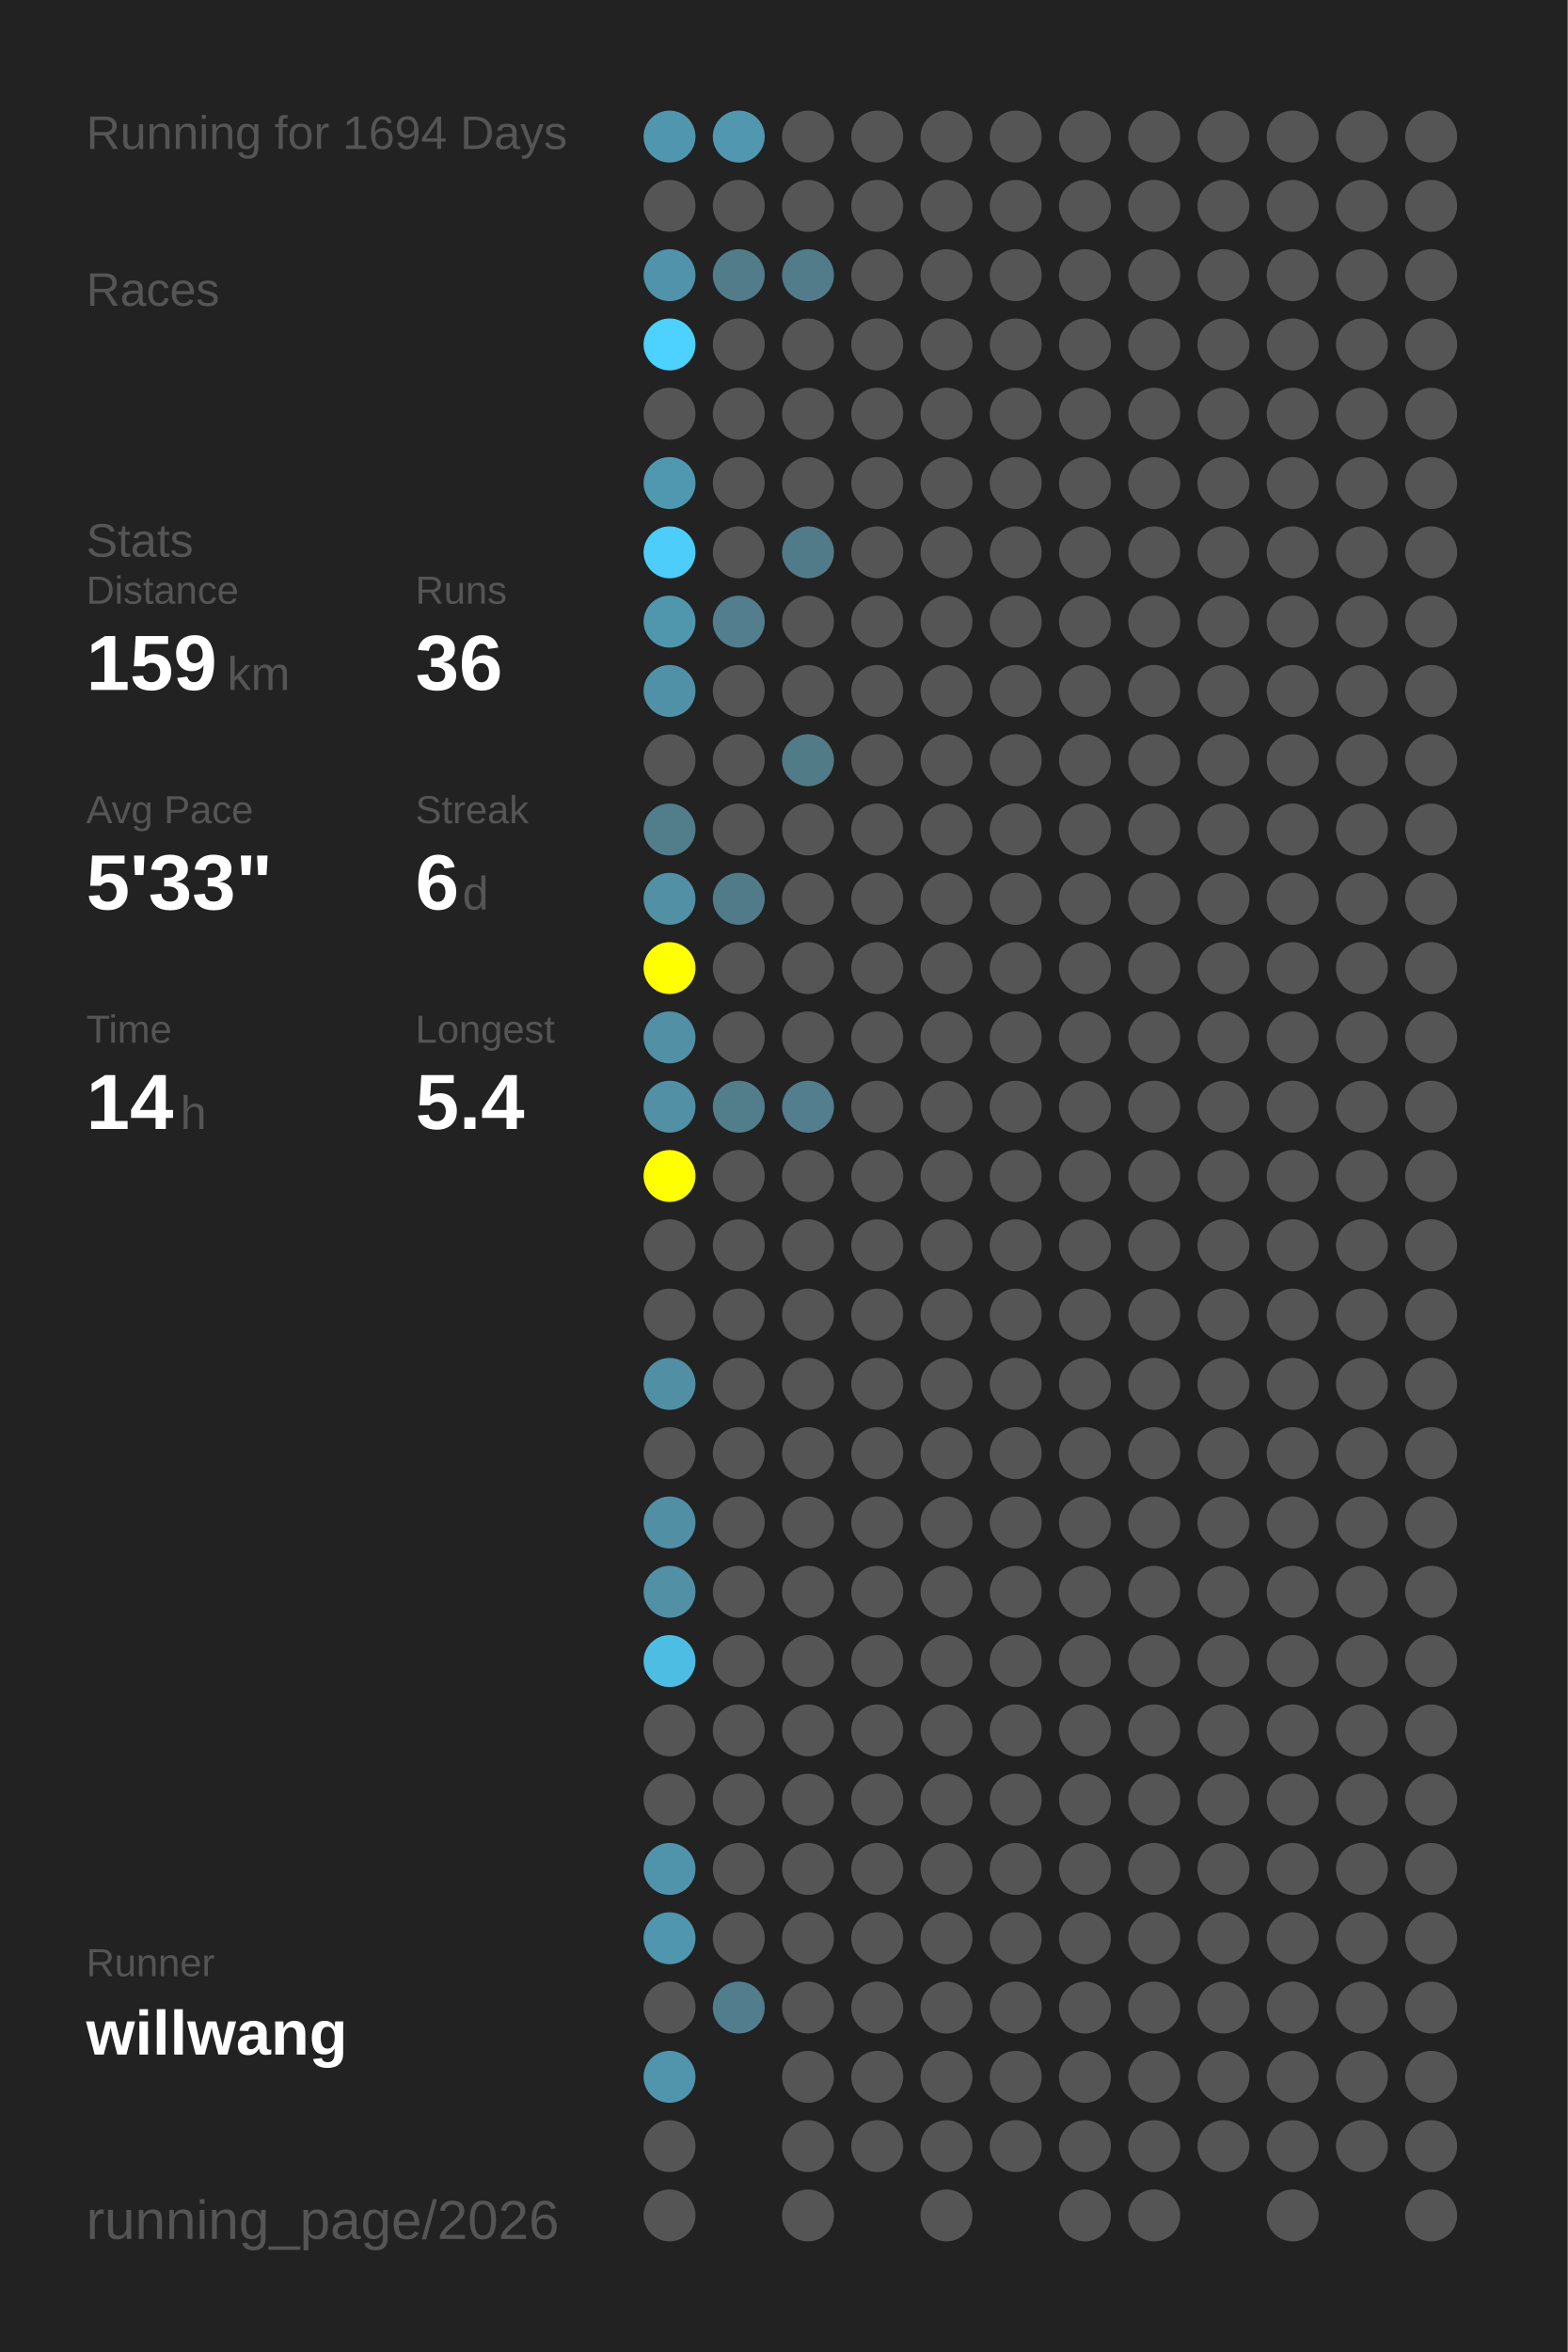
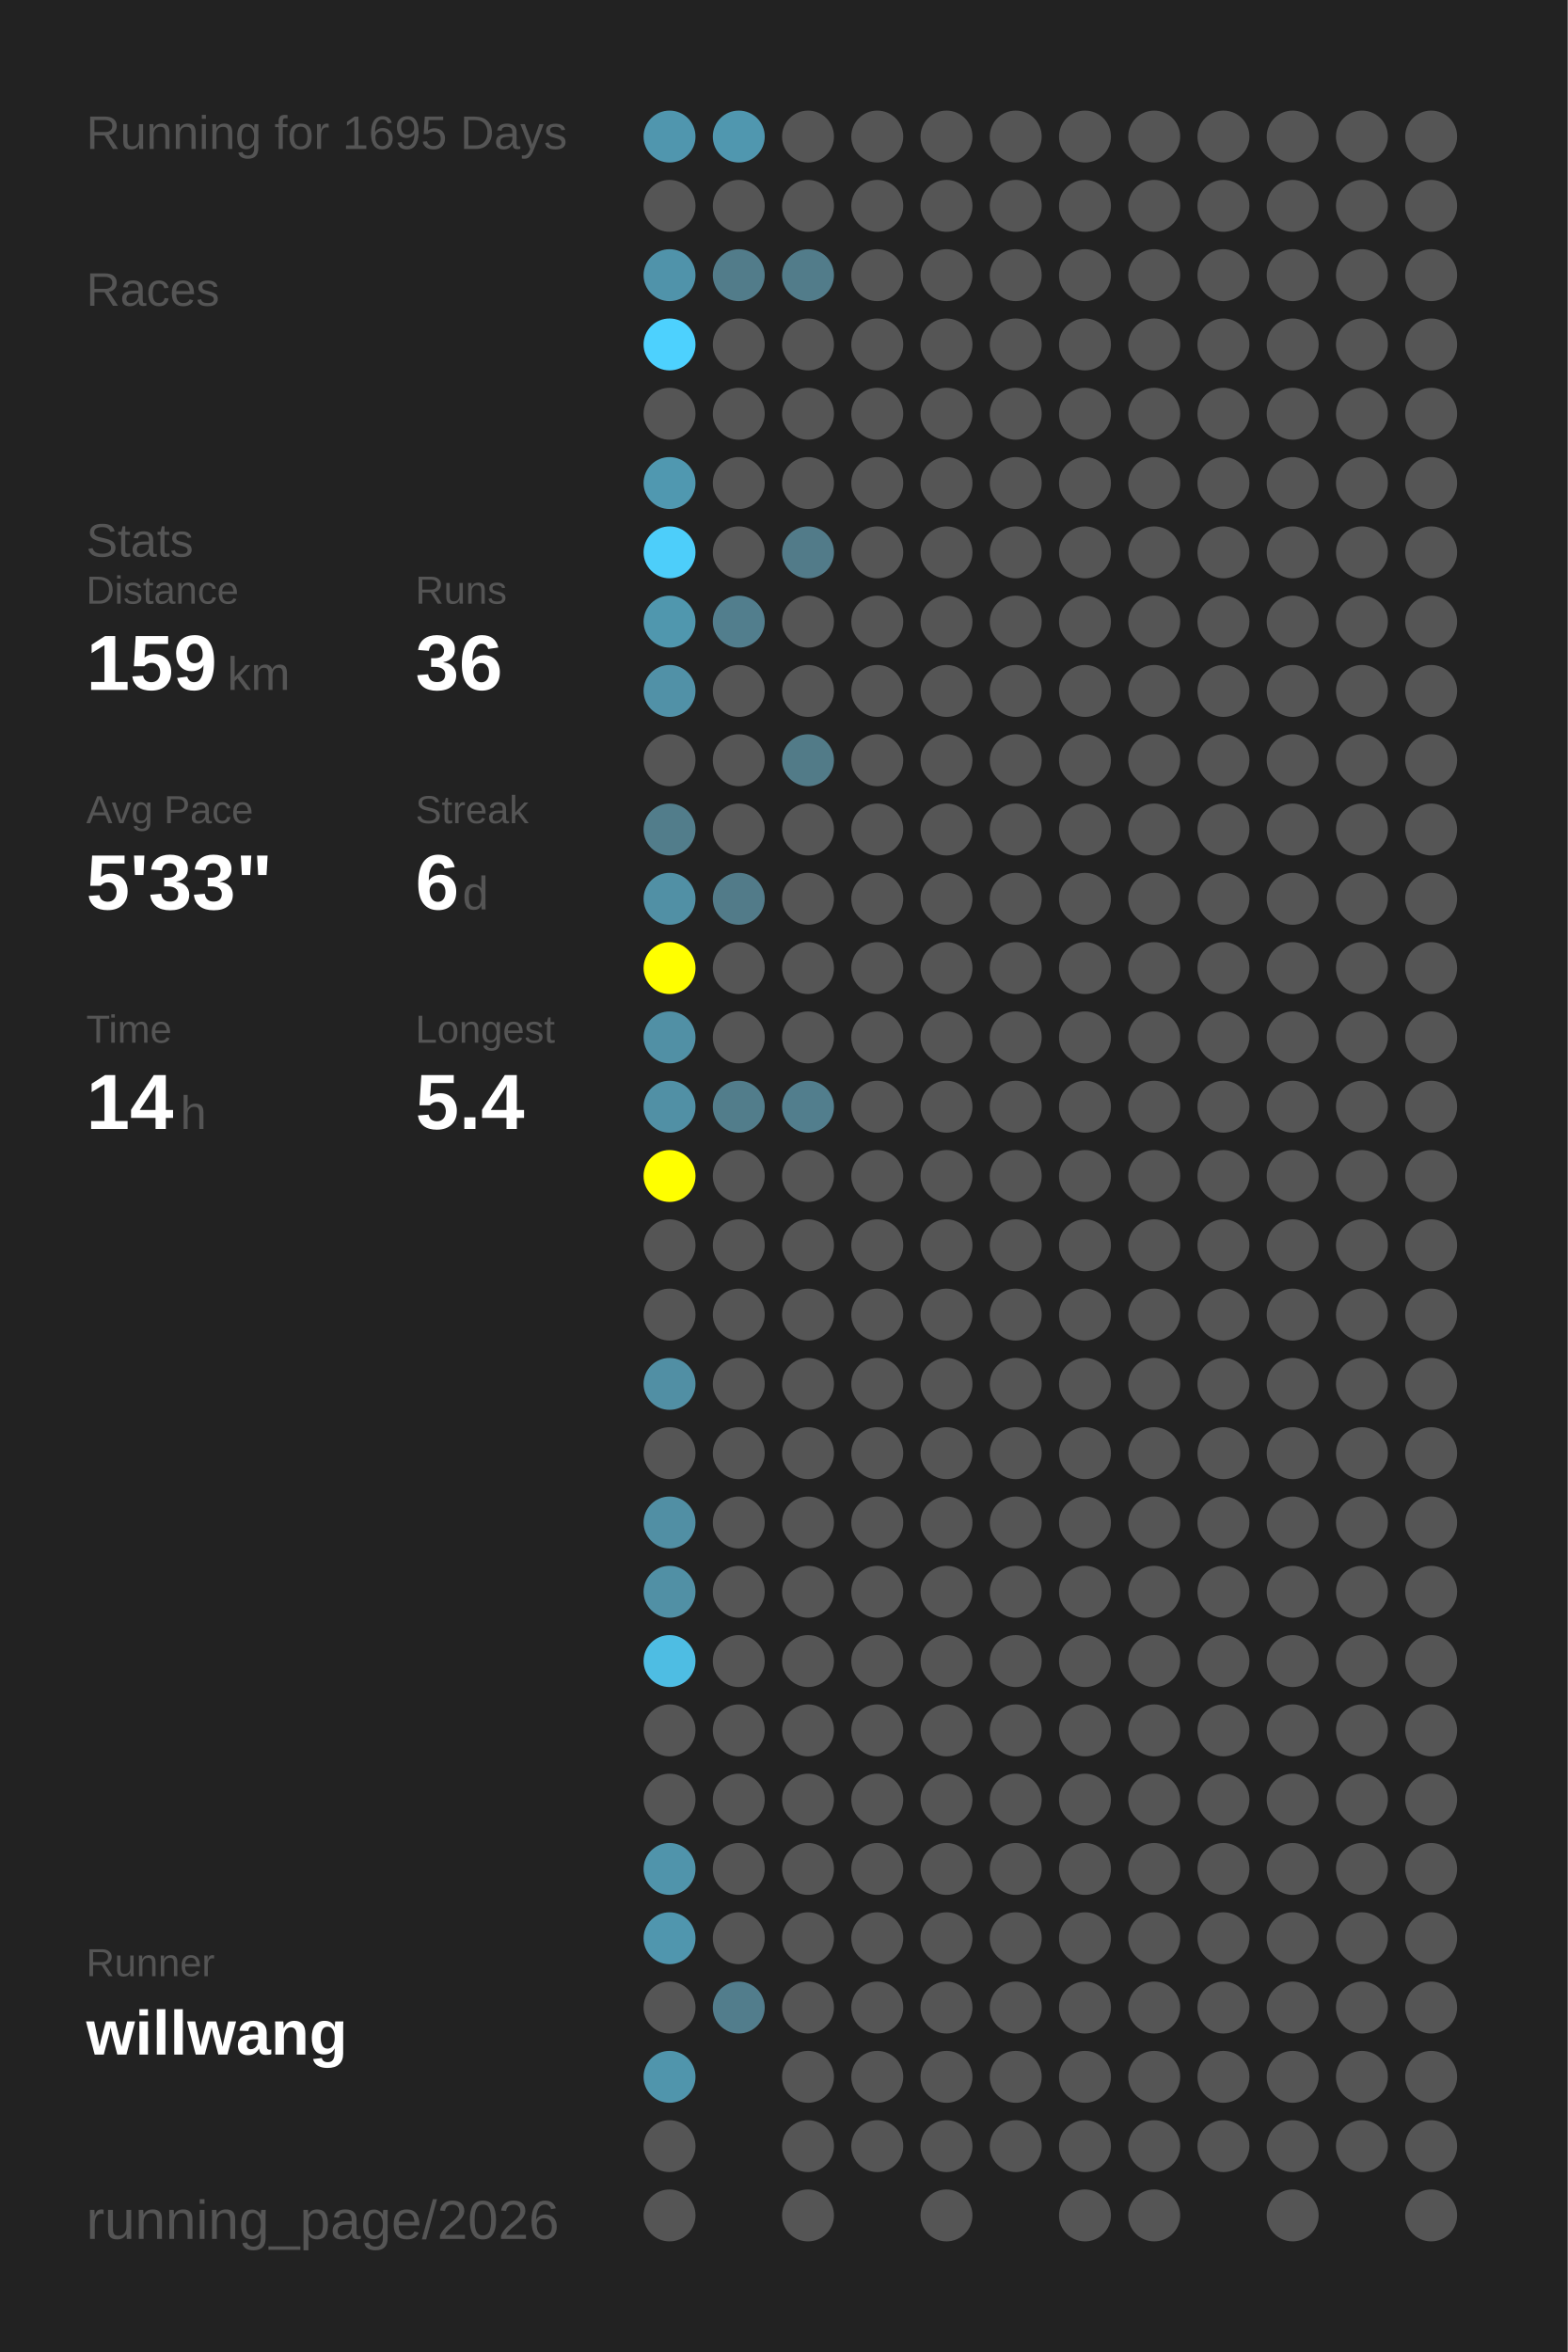
<svg xmlns="http://www.w3.org/2000/svg" baseProfile="full" height="300mm" version="1.1" viewBox="0,0,200,300" width="200mm">
  <defs />
  <rect fill="#222222" height="300" width="200" x="0" y="0" />
-   <text fill="#555555" style="font-size:6px; font-family:Arial;" x="11" y="19">Running for 1694 Days</text>
+   <text fill="#555555" style="font-size:6px; font-family:Arial;" x="11" y="19">Running for 1695 Days</text>
  <text fill="#555555" style="font-size:6px; font-family:Arial;" x="11" y="39">Races</text>
  <text fill="#555555" style="font-size:6px; font-family:Arial;" x="11" y="71">Stats</text>
  <text fill="#555555" style="font-size:5px; font-family:Arial;" x="11" y="77">Distance</text>
  <text fill="#FFFFFF" style="font-size:10px; font-family:Arial; font-weight:bold;" x="11" y="88">159</text>
  <text fill="#555555" style="font-size:6px; font-family:Arial;" x="29" y="88">km</text>
  <text fill="#555555" style="font-size:5px; font-family:Arial;" x="53" y="77">Runs</text>
  <text fill="#FFFFFF" style="font-size:10px; font-family:Arial; font-weight:bold;" x="53" y="88">36</text>
  <text fill="#555555" style="font-size:5px; font-family:Arial;" x="11" y="105">Avg Pace</text>
  <text fill="#FFFFFF" style="font-size:10px; font-family:Arial; font-weight:bold;" x="11" y="116">5'33"</text>
  <text fill="#555555" style="font-size:5px; font-family:Arial;" x="53" y="105">Streak</text>
  <text fill="#FFFFFF" style="font-size:10px; font-family:Arial; font-weight:bold;" x="53" y="116">6</text>
  <text fill="#555555" style="font-size:6px; font-family:Arial;" x="59" y="116">d</text>
  <text fill="#555555" style="font-size:5px; font-family:Arial;" x="11" y="133">Time</text>
  <text fill="#FFFFFF" style="font-size:10px; font-family:Arial; font-weight:bold;" x="11" y="144">14</text>
  <text fill="#555555" style="font-size:6px; font-family:Arial;" x="23" y="144">h</text>
  <text fill="#555555" style="font-size:5px; font-family:Arial;" x="53" y="133">Longest</text>
  <text fill="#FFFFFF" style="font-size:10px; font-family:Arial; font-weight:bold;" x="53" y="144">5.4</text>
  <text fill="#555555" style="font-size:5px; font-family:Arial;" x="11" y="252.065">Runner</text>
  <text fill="#FFFFFF" style="font-size:8px; font-family:Arial; font-weight:bold;" x="11" y="262.065">willwang</text>
  <text fill="#555555" style="font-size:7px; font-family:Arial;" x="11" y="285.581">running_page/2026</text>
  <circle cx="85.417" cy="17.419" fill="#5096ae" r="3.312" />
  <circle cx="85.417" cy="26.258" fill="#555555" r="3.312" />
  <circle cx="85.417" cy="35.097" fill="#5093aa" r="3.312" />
  <circle cx="85.417" cy="43.935" fill="#4dd1fe" r="3.312" />
  <circle cx="85.417" cy="52.774" fill="#555555" r="3.312" />
  <circle cx="85.417" cy="61.613" fill="#5098b0" r="3.312" />
  <circle cx="85.417" cy="70.452" fill="#4dcefa" r="3.312" />
  <circle cx="85.417" cy="79.29" fill="#5097ae" r="3.312" />
  <circle cx="85.417" cy="88.129" fill="#5191a7" r="3.312" />
  <circle cx="85.417" cy="96.968" fill="#555555" r="3.312" />
  <circle cx="85.417" cy="105.806" fill="#527d8b" r="3.312" />
  <circle cx="85.417" cy="114.645" fill="#5190a5" r="3.312" />
  <circle cx="85.417" cy="123.484" fill="#FFFF00" r="3.312" />
  <circle cx="85.417" cy="132.323" fill="#5190a5" r="3.312" />
  <circle cx="85.417" cy="141.161" fill="#5190a5" r="3.312" />
  <circle cx="85.417" cy="150" fill="#FFFF00" r="3.312" />
  <circle cx="85.417" cy="158.839" fill="#555555" r="3.312" />
  <circle cx="85.417" cy="167.677" fill="#555555" r="3.312" />
  <circle cx="85.417" cy="176.516" fill="#518fa4" r="3.312" />
  <circle cx="85.417" cy="185.355" fill="#555555" r="3.312" />
  <circle cx="85.417" cy="194.194" fill="#518fa4" r="3.312" />
  <circle cx="85.417" cy="203.032" fill="#5190a5" r="3.312" />
  <circle cx="85.417" cy="211.871" fill="#4ebde3" r="3.312" />
  <circle cx="85.417" cy="220.71" fill="#555555" r="3.312" />
  <circle cx="85.417" cy="229.548" fill="#555555" r="3.312" />
  <circle cx="85.417" cy="238.387" fill="#5094ab" r="3.312" />
  <circle cx="85.417" cy="247.226" fill="#5096ae" r="3.312" />
  <circle cx="85.417" cy="256.065" fill="#555555" r="3.312" />
  <circle cx="85.417" cy="264.903" fill="#5095ac" r="3.312" />
  <circle cx="85.417" cy="273.742" fill="#555555" r="3.312" />
  <circle cx="85.417" cy="282.581" fill="#555555" r="3.312" />
  <circle cx="94.25" cy="17.419" fill="#5097af" r="3.312" />
  <circle cx="94.25" cy="26.258" fill="#555555" r="3.312" />
  <circle cx="94.25" cy="35.097" fill="#527c8a" r="3.312" />
  <circle cx="94.25" cy="43.935" fill="#555555" r="3.312" />
  <circle cx="94.25" cy="52.774" fill="#555555" r="3.312" />
  <circle cx="94.25" cy="61.613" fill="#555555" r="3.312" />
  <circle cx="94.25" cy="70.452" fill="#555555" r="3.312" />
  <circle cx="94.25" cy="79.29" fill="#527e8d" r="3.312" />
  <circle cx="94.25" cy="88.129" fill="#555555" r="3.312" />
  <circle cx="94.25" cy="96.968" fill="#555555" r="3.312" />
  <circle cx="94.25" cy="105.806" fill="#555555" r="3.312" />
  <circle cx="94.25" cy="114.645" fill="#527b89" r="3.312" />
  <circle cx="94.25" cy="123.484" fill="#555555" r="3.312" />
  <circle cx="94.25" cy="132.323" fill="#555555" r="3.312" />
  <circle cx="94.25" cy="141.161" fill="#527d8b" r="3.312" />
  <circle cx="94.25" cy="150" fill="#555555" r="3.312" />
  <circle cx="94.25" cy="158.839" fill="#555555" r="3.312" />
  <circle cx="94.25" cy="167.677" fill="#555555" r="3.312" />
  <circle cx="94.25" cy="176.516" fill="#555555" r="3.312" />
  <circle cx="94.25" cy="185.355" fill="#555555" r="3.312" />
  <circle cx="94.25" cy="194.194" fill="#555555" r="3.312" />
  <circle cx="94.25" cy="203.032" fill="#555555" r="3.312" />
  <circle cx="94.25" cy="211.871" fill="#555555" r="3.312" />
  <circle cx="94.25" cy="220.71" fill="#555555" r="3.312" />
  <circle cx="94.25" cy="229.548" fill="#555555" r="3.312" />
  <circle cx="94.25" cy="238.387" fill="#555555" r="3.312" />
  <circle cx="94.25" cy="247.226" fill="#555555" r="3.312" />
  <circle cx="94.25" cy="256.065" fill="#527d8c" r="3.312" />
  <circle cx="103.083" cy="17.419" fill="#555555" r="3.312" />
  <circle cx="103.083" cy="26.258" fill="#555555" r="3.312" />
  <circle cx="103.083" cy="35.097" fill="#527c8a" r="3.312" />
  <circle cx="103.083" cy="43.935" fill="#555555" r="3.312" />
  <circle cx="103.083" cy="52.774" fill="#555555" r="3.312" />
  <circle cx="103.083" cy="61.613" fill="#555555" r="3.312" />
  <circle cx="103.083" cy="70.452" fill="#527b89" r="3.312" />
  <circle cx="103.083" cy="79.29" fill="#555555" r="3.312" />
  <circle cx="103.083" cy="88.129" fill="#555555" r="3.312" />
  <circle cx="103.083" cy="96.968" fill="#527b88" r="3.312" />
  <circle cx="103.083" cy="105.806" fill="#555555" r="3.312" />
  <circle cx="103.083" cy="114.645" fill="#555555" r="3.312" />
  <circle cx="103.083" cy="123.484" fill="#555555" r="3.312" />
  <circle cx="103.083" cy="132.323" fill="#555555" r="3.312" />
  <circle cx="103.083" cy="141.161" fill="#527e8d" r="3.312" />
  <circle cx="103.083" cy="150" fill="#555555" r="3.312" />
  <circle cx="103.083" cy="158.839" fill="#555555" r="3.312" />
  <circle cx="103.083" cy="167.677" fill="#555555" r="3.312" />
  <circle cx="103.083" cy="176.516" fill="#555555" r="3.312" />
  <circle cx="103.083" cy="185.355" fill="#555555" r="3.312" />
  <circle cx="103.083" cy="194.194" fill="#555555" r="3.312" />
  <circle cx="103.083" cy="203.032" fill="#555555" r="3.312" />
  <circle cx="103.083" cy="211.871" fill="#555555" r="3.312" />
  <circle cx="103.083" cy="220.71" fill="#555555" r="3.312" />
  <circle cx="103.083" cy="229.548" fill="#555555" r="3.312" />
  <circle cx="103.083" cy="238.387" fill="#555555" r="3.312" />
  <circle cx="103.083" cy="247.226" fill="#555555" r="3.312" />
  <circle cx="103.083" cy="256.065" fill="#555555" r="3.312" />
  <circle cx="103.083" cy="264.903" fill="#555555" r="3.312" />
  <circle cx="103.083" cy="273.742" fill="#555555" r="3.312" />
  <circle cx="103.083" cy="282.581" fill="#555555" r="3.312" />
  <circle cx="111.917" cy="17.419" fill="#555555" r="3.312" />
  <circle cx="111.917" cy="26.258" fill="#555555" r="3.312" />
  <circle cx="111.917" cy="35.097" fill="#555555" r="3.312" />
  <circle cx="111.917" cy="43.935" fill="#555555" r="3.312" />
  <circle cx="111.917" cy="52.774" fill="#555555" r="3.312" />
  <circle cx="111.917" cy="61.613" fill="#555555" r="3.312" />
  <circle cx="111.917" cy="70.452" fill="#555555" r="3.312" />
  <circle cx="111.917" cy="79.29" fill="#555555" r="3.312" />
  <circle cx="111.917" cy="88.129" fill="#555555" r="3.312" />
  <circle cx="111.917" cy="96.968" fill="#555555" r="3.312" />
  <circle cx="111.917" cy="105.806" fill="#555555" r="3.312" />
  <circle cx="111.917" cy="114.645" fill="#555555" r="3.312" />
  <circle cx="111.917" cy="123.484" fill="#555555" r="3.312" />
  <circle cx="111.917" cy="132.323" fill="#555555" r="3.312" />
  <circle cx="111.917" cy="141.161" fill="#555555" r="3.312" />
  <circle cx="111.917" cy="150" fill="#555555" r="3.312" />
  <circle cx="111.917" cy="158.839" fill="#555555" r="3.312" />
  <circle cx="111.917" cy="167.677" fill="#555555" r="3.312" />
  <circle cx="111.917" cy="176.516" fill="#555555" r="3.312" />
  <circle cx="111.917" cy="185.355" fill="#555555" r="3.312" />
  <circle cx="111.917" cy="194.194" fill="#555555" r="3.312" />
  <circle cx="111.917" cy="203.032" fill="#555555" r="3.312" />
  <circle cx="111.917" cy="211.871" fill="#555555" r="3.312" />
  <circle cx="111.917" cy="220.71" fill="#555555" r="3.312" />
  <circle cx="111.917" cy="229.548" fill="#555555" r="3.312" />
  <circle cx="111.917" cy="238.387" fill="#555555" r="3.312" />
  <circle cx="111.917" cy="247.226" fill="#555555" r="3.312" />
  <circle cx="111.917" cy="256.065" fill="#555555" r="3.312" />
  <circle cx="111.917" cy="264.903" fill="#555555" r="3.312" />
  <circle cx="111.917" cy="273.742" fill="#555555" r="3.312" />
  <circle cx="120.75" cy="17.419" fill="#555555" r="3.312" />
  <circle cx="120.75" cy="26.258" fill="#555555" r="3.312" />
  <circle cx="120.75" cy="35.097" fill="#555555" r="3.312" />
  <circle cx="120.75" cy="43.935" fill="#555555" r="3.312" />
  <circle cx="120.75" cy="52.774" fill="#555555" r="3.312" />
  <circle cx="120.75" cy="61.613" fill="#555555" r="3.312" />
  <circle cx="120.75" cy="70.452" fill="#555555" r="3.312" />
  <circle cx="120.75" cy="79.29" fill="#555555" r="3.312" />
  <circle cx="120.75" cy="88.129" fill="#555555" r="3.312" />
  <circle cx="120.75" cy="96.968" fill="#555555" r="3.312" />
  <circle cx="120.75" cy="105.806" fill="#555555" r="3.312" />
  <circle cx="120.75" cy="114.645" fill="#555555" r="3.312" />
  <circle cx="120.75" cy="123.484" fill="#555555" r="3.312" />
  <circle cx="120.75" cy="132.323" fill="#555555" r="3.312" />
  <circle cx="120.75" cy="141.161" fill="#555555" r="3.312" />
  <circle cx="120.75" cy="150" fill="#555555" r="3.312" />
  <circle cx="120.75" cy="158.839" fill="#555555" r="3.312" />
  <circle cx="120.75" cy="167.677" fill="#555555" r="3.312" />
  <circle cx="120.75" cy="176.516" fill="#555555" r="3.312" />
  <circle cx="120.75" cy="185.355" fill="#555555" r="3.312" />
  <circle cx="120.75" cy="194.194" fill="#555555" r="3.312" />
  <circle cx="120.75" cy="203.032" fill="#555555" r="3.312" />
  <circle cx="120.75" cy="211.871" fill="#555555" r="3.312" />
  <circle cx="120.75" cy="220.71" fill="#555555" r="3.312" />
  <circle cx="120.75" cy="229.548" fill="#555555" r="3.312" />
  <circle cx="120.75" cy="238.387" fill="#555555" r="3.312" />
  <circle cx="120.75" cy="247.226" fill="#555555" r="3.312" />
  <circle cx="120.75" cy="256.065" fill="#555555" r="3.312" />
  <circle cx="120.75" cy="264.903" fill="#555555" r="3.312" />
  <circle cx="120.75" cy="273.742" fill="#555555" r="3.312" />
  <circle cx="120.75" cy="282.581" fill="#555555" r="3.312" />
  <circle cx="129.583" cy="17.419" fill="#555555" r="3.312" />
  <circle cx="129.583" cy="26.258" fill="#555555" r="3.312" />
  <circle cx="129.583" cy="35.097" fill="#555555" r="3.312" />
  <circle cx="129.583" cy="43.935" fill="#555555" r="3.312" />
  <circle cx="129.583" cy="52.774" fill="#555555" r="3.312" />
  <circle cx="129.583" cy="61.613" fill="#555555" r="3.312" />
  <circle cx="129.583" cy="70.452" fill="#555555" r="3.312" />
  <circle cx="129.583" cy="79.29" fill="#555555" r="3.312" />
  <circle cx="129.583" cy="88.129" fill="#555555" r="3.312" />
  <circle cx="129.583" cy="96.968" fill="#555555" r="3.312" />
  <circle cx="129.583" cy="105.806" fill="#555555" r="3.312" />
  <circle cx="129.583" cy="114.645" fill="#555555" r="3.312" />
  <circle cx="129.583" cy="123.484" fill="#555555" r="3.312" />
  <circle cx="129.583" cy="132.323" fill="#555555" r="3.312" />
  <circle cx="129.583" cy="141.161" fill="#555555" r="3.312" />
  <circle cx="129.583" cy="150" fill="#555555" r="3.312" />
  <circle cx="129.583" cy="158.839" fill="#555555" r="3.312" />
  <circle cx="129.583" cy="167.677" fill="#555555" r="3.312" />
  <circle cx="129.583" cy="176.516" fill="#555555" r="3.312" />
  <circle cx="129.583" cy="185.355" fill="#555555" r="3.312" />
  <circle cx="129.583" cy="194.194" fill="#555555" r="3.312" />
  <circle cx="129.583" cy="203.032" fill="#555555" r="3.312" />
  <circle cx="129.583" cy="211.871" fill="#555555" r="3.312" />
  <circle cx="129.583" cy="220.71" fill="#555555" r="3.312" />
  <circle cx="129.583" cy="229.548" fill="#555555" r="3.312" />
  <circle cx="129.583" cy="238.387" fill="#555555" r="3.312" />
  <circle cx="129.583" cy="247.226" fill="#555555" r="3.312" />
  <circle cx="129.583" cy="256.065" fill="#555555" r="3.312" />
  <circle cx="129.583" cy="264.903" fill="#555555" r="3.312" />
  <circle cx="129.583" cy="273.742" fill="#555555" r="3.312" />
  <circle cx="138.417" cy="17.419" fill="#555555" r="3.312" />
  <circle cx="138.417" cy="26.258" fill="#555555" r="3.312" />
  <circle cx="138.417" cy="35.097" fill="#555555" r="3.312" />
  <circle cx="138.417" cy="43.935" fill="#555555" r="3.312" />
  <circle cx="138.417" cy="52.774" fill="#555555" r="3.312" />
  <circle cx="138.417" cy="61.613" fill="#555555" r="3.312" />
  <circle cx="138.417" cy="70.452" fill="#555555" r="3.312" />
  <circle cx="138.417" cy="79.29" fill="#555555" r="3.312" />
  <circle cx="138.417" cy="88.129" fill="#555555" r="3.312" />
  <circle cx="138.417" cy="96.968" fill="#555555" r="3.312" />
  <circle cx="138.417" cy="105.806" fill="#555555" r="3.312" />
  <circle cx="138.417" cy="114.645" fill="#555555" r="3.312" />
  <circle cx="138.417" cy="123.484" fill="#555555" r="3.312" />
  <circle cx="138.417" cy="132.323" fill="#555555" r="3.312" />
  <circle cx="138.417" cy="141.161" fill="#555555" r="3.312" />
  <circle cx="138.417" cy="150" fill="#555555" r="3.312" />
  <circle cx="138.417" cy="158.839" fill="#555555" r="3.312" />
  <circle cx="138.417" cy="167.677" fill="#555555" r="3.312" />
  <circle cx="138.417" cy="176.516" fill="#555555" r="3.312" />
  <circle cx="138.417" cy="185.355" fill="#555555" r="3.312" />
  <circle cx="138.417" cy="194.194" fill="#555555" r="3.312" />
  <circle cx="138.417" cy="203.032" fill="#555555" r="3.312" />
  <circle cx="138.417" cy="211.871" fill="#555555" r="3.312" />
  <circle cx="138.417" cy="220.71" fill="#555555" r="3.312" />
  <circle cx="138.417" cy="229.548" fill="#555555" r="3.312" />
  <circle cx="138.417" cy="238.387" fill="#555555" r="3.312" />
  <circle cx="138.417" cy="247.226" fill="#555555" r="3.312" />
  <circle cx="138.417" cy="256.065" fill="#555555" r="3.312" />
  <circle cx="138.417" cy="264.903" fill="#555555" r="3.312" />
  <circle cx="138.417" cy="273.742" fill="#555555" r="3.312" />
  <circle cx="138.417" cy="282.581" fill="#555555" r="3.312" />
  <circle cx="147.25" cy="17.419" fill="#555555" r="3.312" />
  <circle cx="147.25" cy="26.258" fill="#555555" r="3.312" />
  <circle cx="147.25" cy="35.097" fill="#555555" r="3.312" />
  <circle cx="147.25" cy="43.935" fill="#555555" r="3.312" />
  <circle cx="147.25" cy="52.774" fill="#555555" r="3.312" />
  <circle cx="147.25" cy="61.613" fill="#555555" r="3.312" />
  <circle cx="147.25" cy="70.452" fill="#555555" r="3.312" />
  <circle cx="147.25" cy="79.29" fill="#555555" r="3.312" />
  <circle cx="147.25" cy="88.129" fill="#555555" r="3.312" />
  <circle cx="147.25" cy="96.968" fill="#555555" r="3.312" />
  <circle cx="147.25" cy="105.806" fill="#555555" r="3.312" />
  <circle cx="147.25" cy="114.645" fill="#555555" r="3.312" />
  <circle cx="147.25" cy="123.484" fill="#555555" r="3.312" />
  <circle cx="147.25" cy="132.323" fill="#555555" r="3.312" />
  <circle cx="147.25" cy="141.161" fill="#555555" r="3.312" />
  <circle cx="147.25" cy="150" fill="#555555" r="3.312" />
  <circle cx="147.25" cy="158.839" fill="#555555" r="3.312" />
  <circle cx="147.25" cy="167.677" fill="#555555" r="3.312" />
  <circle cx="147.25" cy="176.516" fill="#555555" r="3.312" />
  <circle cx="147.25" cy="185.355" fill="#555555" r="3.312" />
  <circle cx="147.25" cy="194.194" fill="#555555" r="3.312" />
  <circle cx="147.25" cy="203.032" fill="#555555" r="3.312" />
  <circle cx="147.25" cy="211.871" fill="#555555" r="3.312" />
  <circle cx="147.25" cy="220.71" fill="#555555" r="3.312" />
  <circle cx="147.25" cy="229.548" fill="#555555" r="3.312" />
  <circle cx="147.25" cy="238.387" fill="#555555" r="3.312" />
  <circle cx="147.25" cy="247.226" fill="#555555" r="3.312" />
  <circle cx="147.25" cy="256.065" fill="#555555" r="3.312" />
  <circle cx="147.25" cy="264.903" fill="#555555" r="3.312" />
  <circle cx="147.25" cy="273.742" fill="#555555" r="3.312" />
  <circle cx="147.25" cy="282.581" fill="#555555" r="3.312" />
  <circle cx="156.083" cy="17.419" fill="#555555" r="3.312" />
  <circle cx="156.083" cy="26.258" fill="#555555" r="3.312" />
  <circle cx="156.083" cy="35.097" fill="#555555" r="3.312" />
  <circle cx="156.083" cy="43.935" fill="#555555" r="3.312" />
  <circle cx="156.083" cy="52.774" fill="#555555" r="3.312" />
  <circle cx="156.083" cy="61.613" fill="#555555" r="3.312" />
  <circle cx="156.083" cy="70.452" fill="#555555" r="3.312" />
  <circle cx="156.083" cy="79.29" fill="#555555" r="3.312" />
  <circle cx="156.083" cy="88.129" fill="#555555" r="3.312" />
  <circle cx="156.083" cy="96.968" fill="#555555" r="3.312" />
  <circle cx="156.083" cy="105.806" fill="#555555" r="3.312" />
  <circle cx="156.083" cy="114.645" fill="#555555" r="3.312" />
  <circle cx="156.083" cy="123.484" fill="#555555" r="3.312" />
  <circle cx="156.083" cy="132.323" fill="#555555" r="3.312" />
  <circle cx="156.083" cy="141.161" fill="#555555" r="3.312" />
  <circle cx="156.083" cy="150" fill="#555555" r="3.312" />
  <circle cx="156.083" cy="158.839" fill="#555555" r="3.312" />
  <circle cx="156.083" cy="167.677" fill="#555555" r="3.312" />
  <circle cx="156.083" cy="176.516" fill="#555555" r="3.312" />
  <circle cx="156.083" cy="185.355" fill="#555555" r="3.312" />
  <circle cx="156.083" cy="194.194" fill="#555555" r="3.312" />
  <circle cx="156.083" cy="203.032" fill="#555555" r="3.312" />
  <circle cx="156.083" cy="211.871" fill="#555555" r="3.312" />
  <circle cx="156.083" cy="220.71" fill="#555555" r="3.312" />
  <circle cx="156.083" cy="229.548" fill="#555555" r="3.312" />
  <circle cx="156.083" cy="238.387" fill="#555555" r="3.312" />
  <circle cx="156.083" cy="247.226" fill="#555555" r="3.312" />
  <circle cx="156.083" cy="256.065" fill="#555555" r="3.312" />
  <circle cx="156.083" cy="264.903" fill="#555555" r="3.312" />
  <circle cx="156.083" cy="273.742" fill="#555555" r="3.312" />
  <circle cx="164.917" cy="17.419" fill="#555555" r="3.312" />
  <circle cx="164.917" cy="26.258" fill="#555555" r="3.312" />
  <circle cx="164.917" cy="35.097" fill="#555555" r="3.312" />
  <circle cx="164.917" cy="43.935" fill="#555555" r="3.312" />
  <circle cx="164.917" cy="52.774" fill="#555555" r="3.312" />
  <circle cx="164.917" cy="61.613" fill="#555555" r="3.312" />
  <circle cx="164.917" cy="70.452" fill="#555555" r="3.312" />
  <circle cx="164.917" cy="79.29" fill="#555555" r="3.312" />
  <circle cx="164.917" cy="88.129" fill="#555555" r="3.312" />
  <circle cx="164.917" cy="96.968" fill="#555555" r="3.312" />
  <circle cx="164.917" cy="105.806" fill="#555555" r="3.312" />
  <circle cx="164.917" cy="114.645" fill="#555555" r="3.312" />
  <circle cx="164.917" cy="123.484" fill="#555555" r="3.312" />
  <circle cx="164.917" cy="132.323" fill="#555555" r="3.312" />
  <circle cx="164.917" cy="141.161" fill="#555555" r="3.312" />
  <circle cx="164.917" cy="150" fill="#555555" r="3.312" />
  <circle cx="164.917" cy="158.839" fill="#555555" r="3.312" />
  <circle cx="164.917" cy="167.677" fill="#555555" r="3.312" />
  <circle cx="164.917" cy="176.516" fill="#555555" r="3.312" />
  <circle cx="164.917" cy="185.355" fill="#555555" r="3.312" />
  <circle cx="164.917" cy="194.194" fill="#555555" r="3.312" />
  <circle cx="164.917" cy="203.032" fill="#555555" r="3.312" />
  <circle cx="164.917" cy="211.871" fill="#555555" r="3.312" />
  <circle cx="164.917" cy="220.71" fill="#555555" r="3.312" />
  <circle cx="164.917" cy="229.548" fill="#555555" r="3.312" />
  <circle cx="164.917" cy="238.387" fill="#555555" r="3.312" />
  <circle cx="164.917" cy="247.226" fill="#555555" r="3.312" />
  <circle cx="164.917" cy="256.065" fill="#555555" r="3.312" />
  <circle cx="164.917" cy="264.903" fill="#555555" r="3.312" />
  <circle cx="164.917" cy="273.742" fill="#555555" r="3.312" />
  <circle cx="164.917" cy="282.581" fill="#555555" r="3.312" />
  <circle cx="173.75" cy="17.419" fill="#555555" r="3.312" />
  <circle cx="173.75" cy="26.258" fill="#555555" r="3.312" />
  <circle cx="173.75" cy="35.097" fill="#555555" r="3.312" />
  <circle cx="173.75" cy="43.935" fill="#555555" r="3.312" />
  <circle cx="173.75" cy="52.774" fill="#555555" r="3.312" />
  <circle cx="173.75" cy="61.613" fill="#555555" r="3.312" />
  <circle cx="173.75" cy="70.452" fill="#555555" r="3.312" />
  <circle cx="173.75" cy="79.29" fill="#555555" r="3.312" />
  <circle cx="173.75" cy="88.129" fill="#555555" r="3.312" />
  <circle cx="173.75" cy="96.968" fill="#555555" r="3.312" />
  <circle cx="173.75" cy="105.806" fill="#555555" r="3.312" />
  <circle cx="173.75" cy="114.645" fill="#555555" r="3.312" />
  <circle cx="173.75" cy="123.484" fill="#555555" r="3.312" />
  <circle cx="173.75" cy="132.323" fill="#555555" r="3.312" />
  <circle cx="173.75" cy="141.161" fill="#555555" r="3.312" />
  <circle cx="173.75" cy="150" fill="#555555" r="3.312" />
  <circle cx="173.75" cy="158.839" fill="#555555" r="3.312" />
  <circle cx="173.75" cy="167.677" fill="#555555" r="3.312" />
  <circle cx="173.75" cy="176.516" fill="#555555" r="3.312" />
  <circle cx="173.75" cy="185.355" fill="#555555" r="3.312" />
  <circle cx="173.75" cy="194.194" fill="#555555" r="3.312" />
  <circle cx="173.75" cy="203.032" fill="#555555" r="3.312" />
  <circle cx="173.75" cy="211.871" fill="#555555" r="3.312" />
  <circle cx="173.75" cy="220.71" fill="#555555" r="3.312" />
  <circle cx="173.75" cy="229.548" fill="#555555" r="3.312" />
  <circle cx="173.75" cy="238.387" fill="#555555" r="3.312" />
  <circle cx="173.75" cy="247.226" fill="#555555" r="3.312" />
  <circle cx="173.75" cy="256.065" fill="#555555" r="3.312" />
  <circle cx="173.75" cy="264.903" fill="#555555" r="3.312" />
  <circle cx="173.75" cy="273.742" fill="#555555" r="3.312" />
  <circle cx="182.583" cy="17.419" fill="#555555" r="3.312" />
  <circle cx="182.583" cy="26.258" fill="#555555" r="3.312" />
  <circle cx="182.583" cy="35.097" fill="#555555" r="3.312" />
  <circle cx="182.583" cy="43.935" fill="#555555" r="3.312" />
  <circle cx="182.583" cy="52.774" fill="#555555" r="3.312" />
  <circle cx="182.583" cy="61.613" fill="#555555" r="3.312" />
  <circle cx="182.583" cy="70.452" fill="#555555" r="3.312" />
  <circle cx="182.583" cy="79.29" fill="#555555" r="3.312" />
  <circle cx="182.583" cy="88.129" fill="#555555" r="3.312" />
  <circle cx="182.583" cy="96.968" fill="#555555" r="3.312" />
  <circle cx="182.583" cy="105.806" fill="#555555" r="3.312" />
  <circle cx="182.583" cy="114.645" fill="#555555" r="3.312" />
  <circle cx="182.583" cy="123.484" fill="#555555" r="3.312" />
  <circle cx="182.583" cy="132.323" fill="#555555" r="3.312" />
  <circle cx="182.583" cy="141.161" fill="#555555" r="3.312" />
  <circle cx="182.583" cy="150" fill="#555555" r="3.312" />
  <circle cx="182.583" cy="158.839" fill="#555555" r="3.312" />
  <circle cx="182.583" cy="167.677" fill="#555555" r="3.312" />
  <circle cx="182.583" cy="176.516" fill="#555555" r="3.312" />
  <circle cx="182.583" cy="185.355" fill="#555555" r="3.312" />
  <circle cx="182.583" cy="194.194" fill="#555555" r="3.312" />
  <circle cx="182.583" cy="203.032" fill="#555555" r="3.312" />
  <circle cx="182.583" cy="211.871" fill="#555555" r="3.312" />
  <circle cx="182.583" cy="220.71" fill="#555555" r="3.312" />
  <circle cx="182.583" cy="229.548" fill="#555555" r="3.312" />
  <circle cx="182.583" cy="238.387" fill="#555555" r="3.312" />
  <circle cx="182.583" cy="247.226" fill="#555555" r="3.312" />
  <circle cx="182.583" cy="256.065" fill="#555555" r="3.312" />
  <circle cx="182.583" cy="264.903" fill="#555555" r="3.312" />
  <circle cx="182.583" cy="273.742" fill="#555555" r="3.312" />
  <circle cx="182.583" cy="282.581" fill="#555555" r="3.312" />
</svg>
